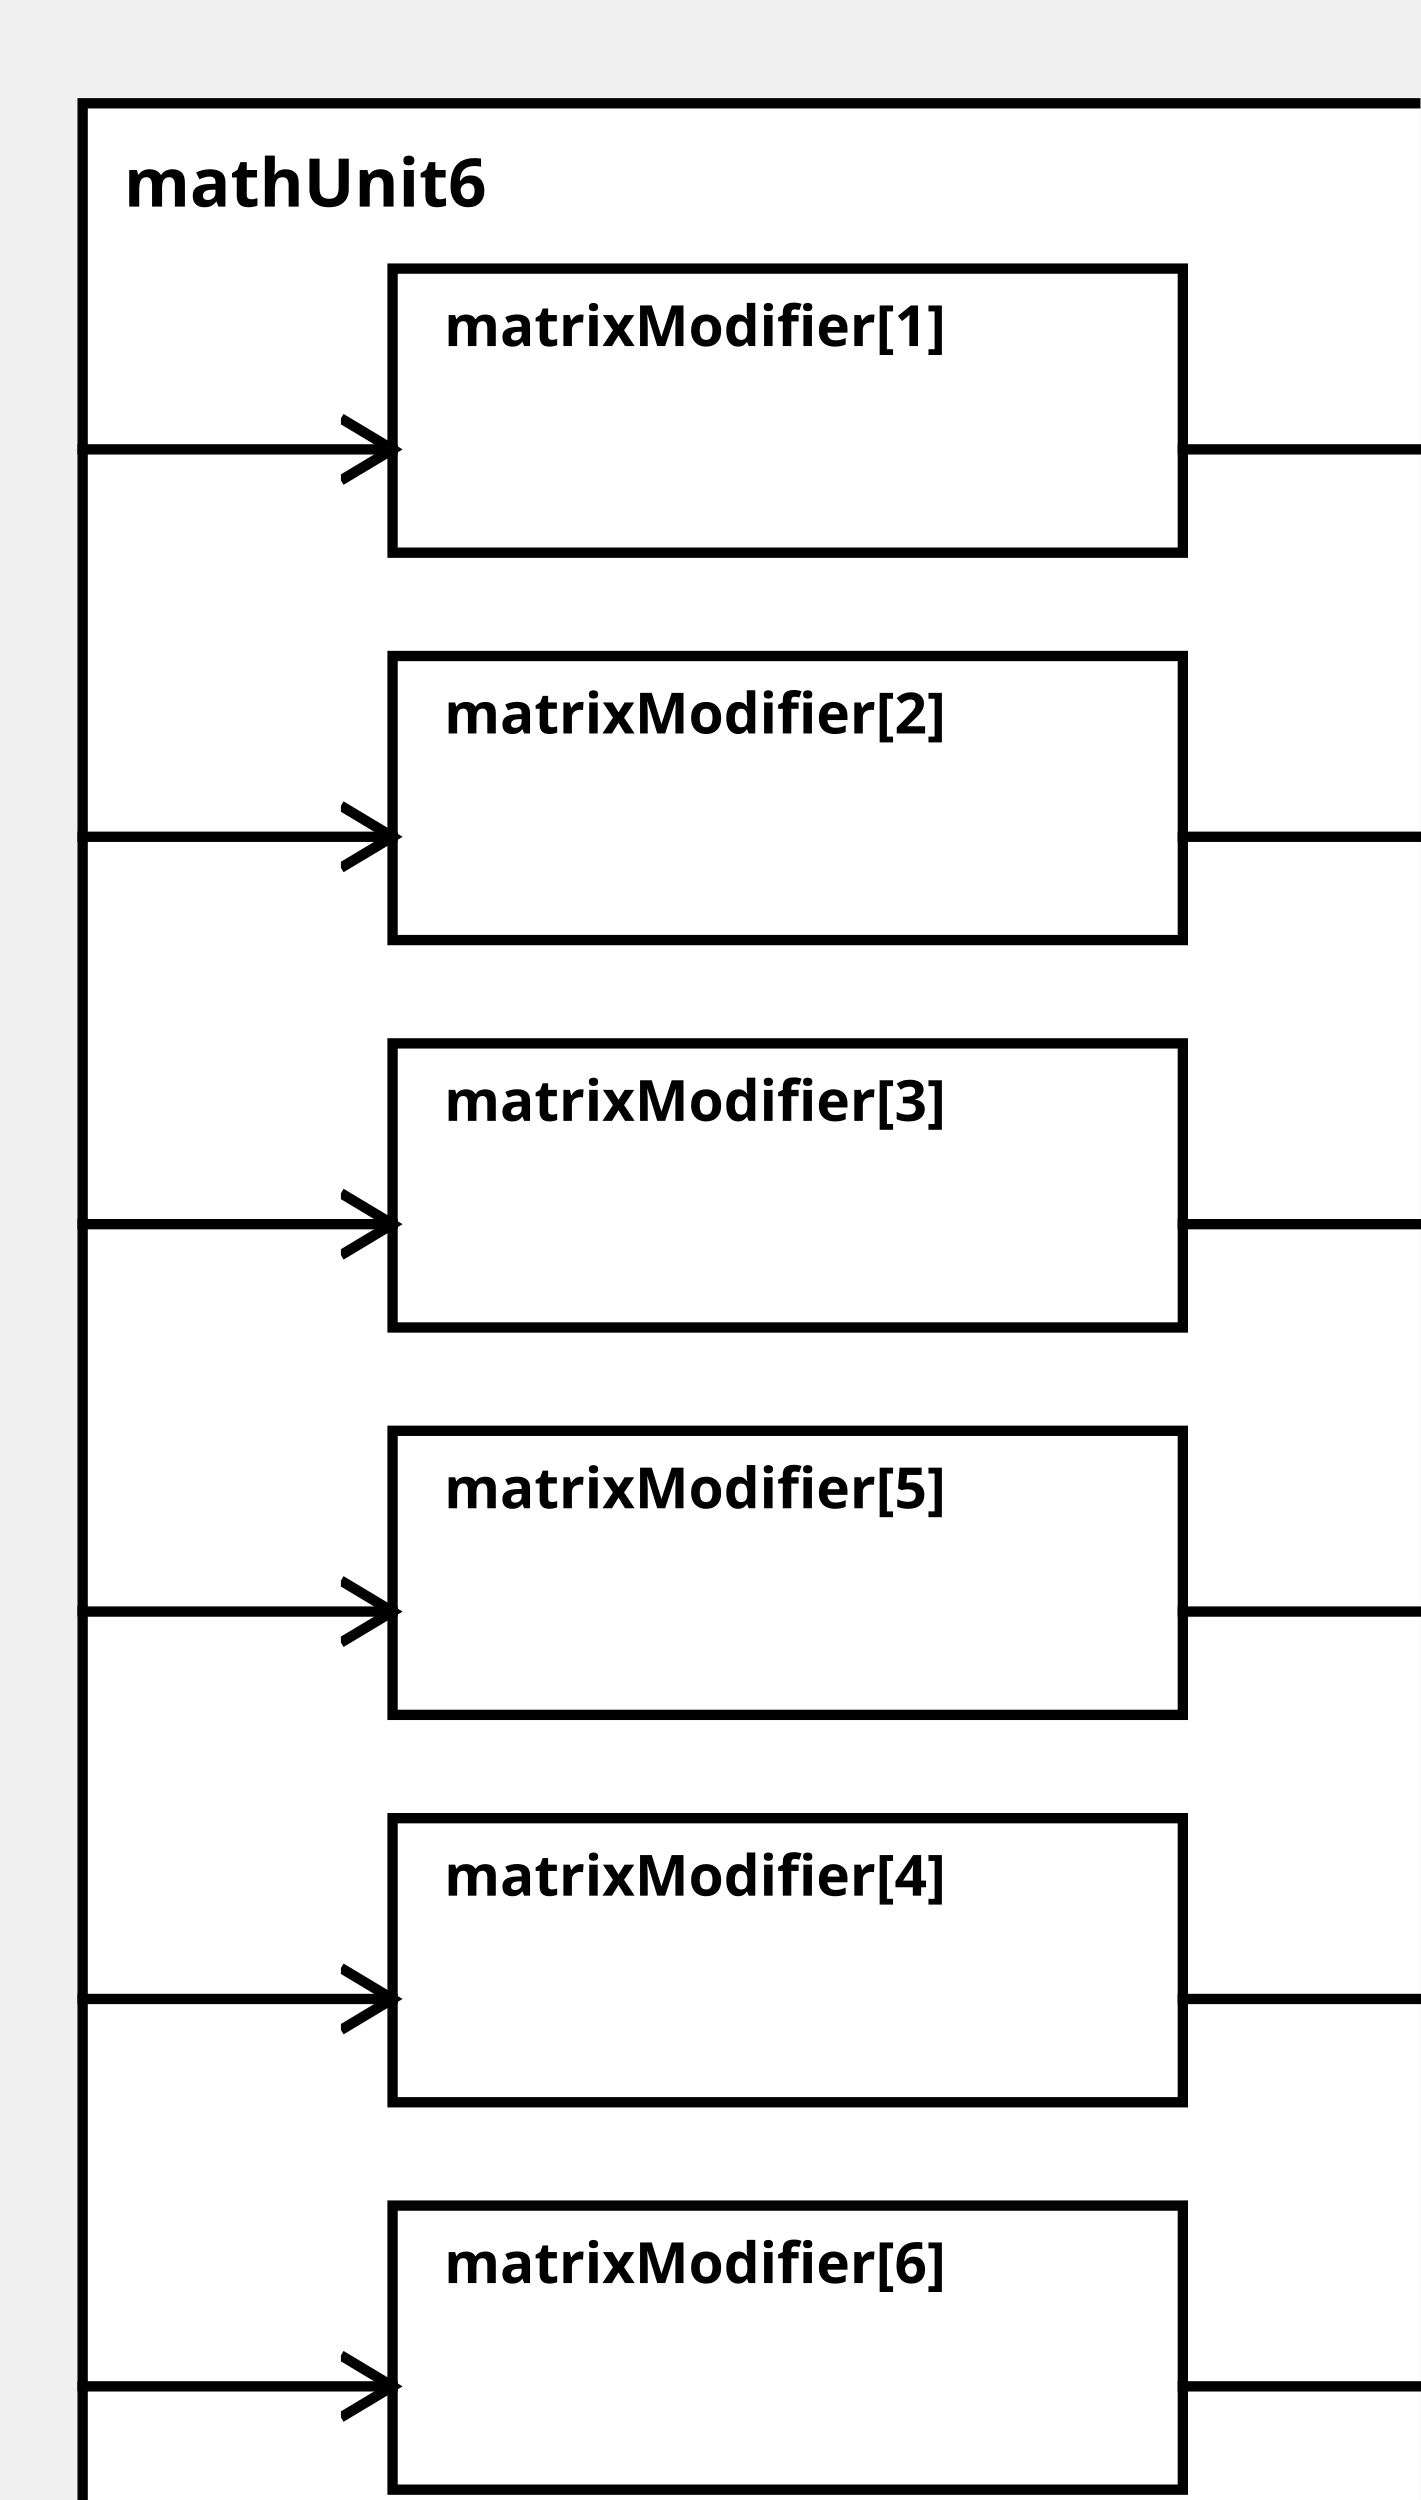
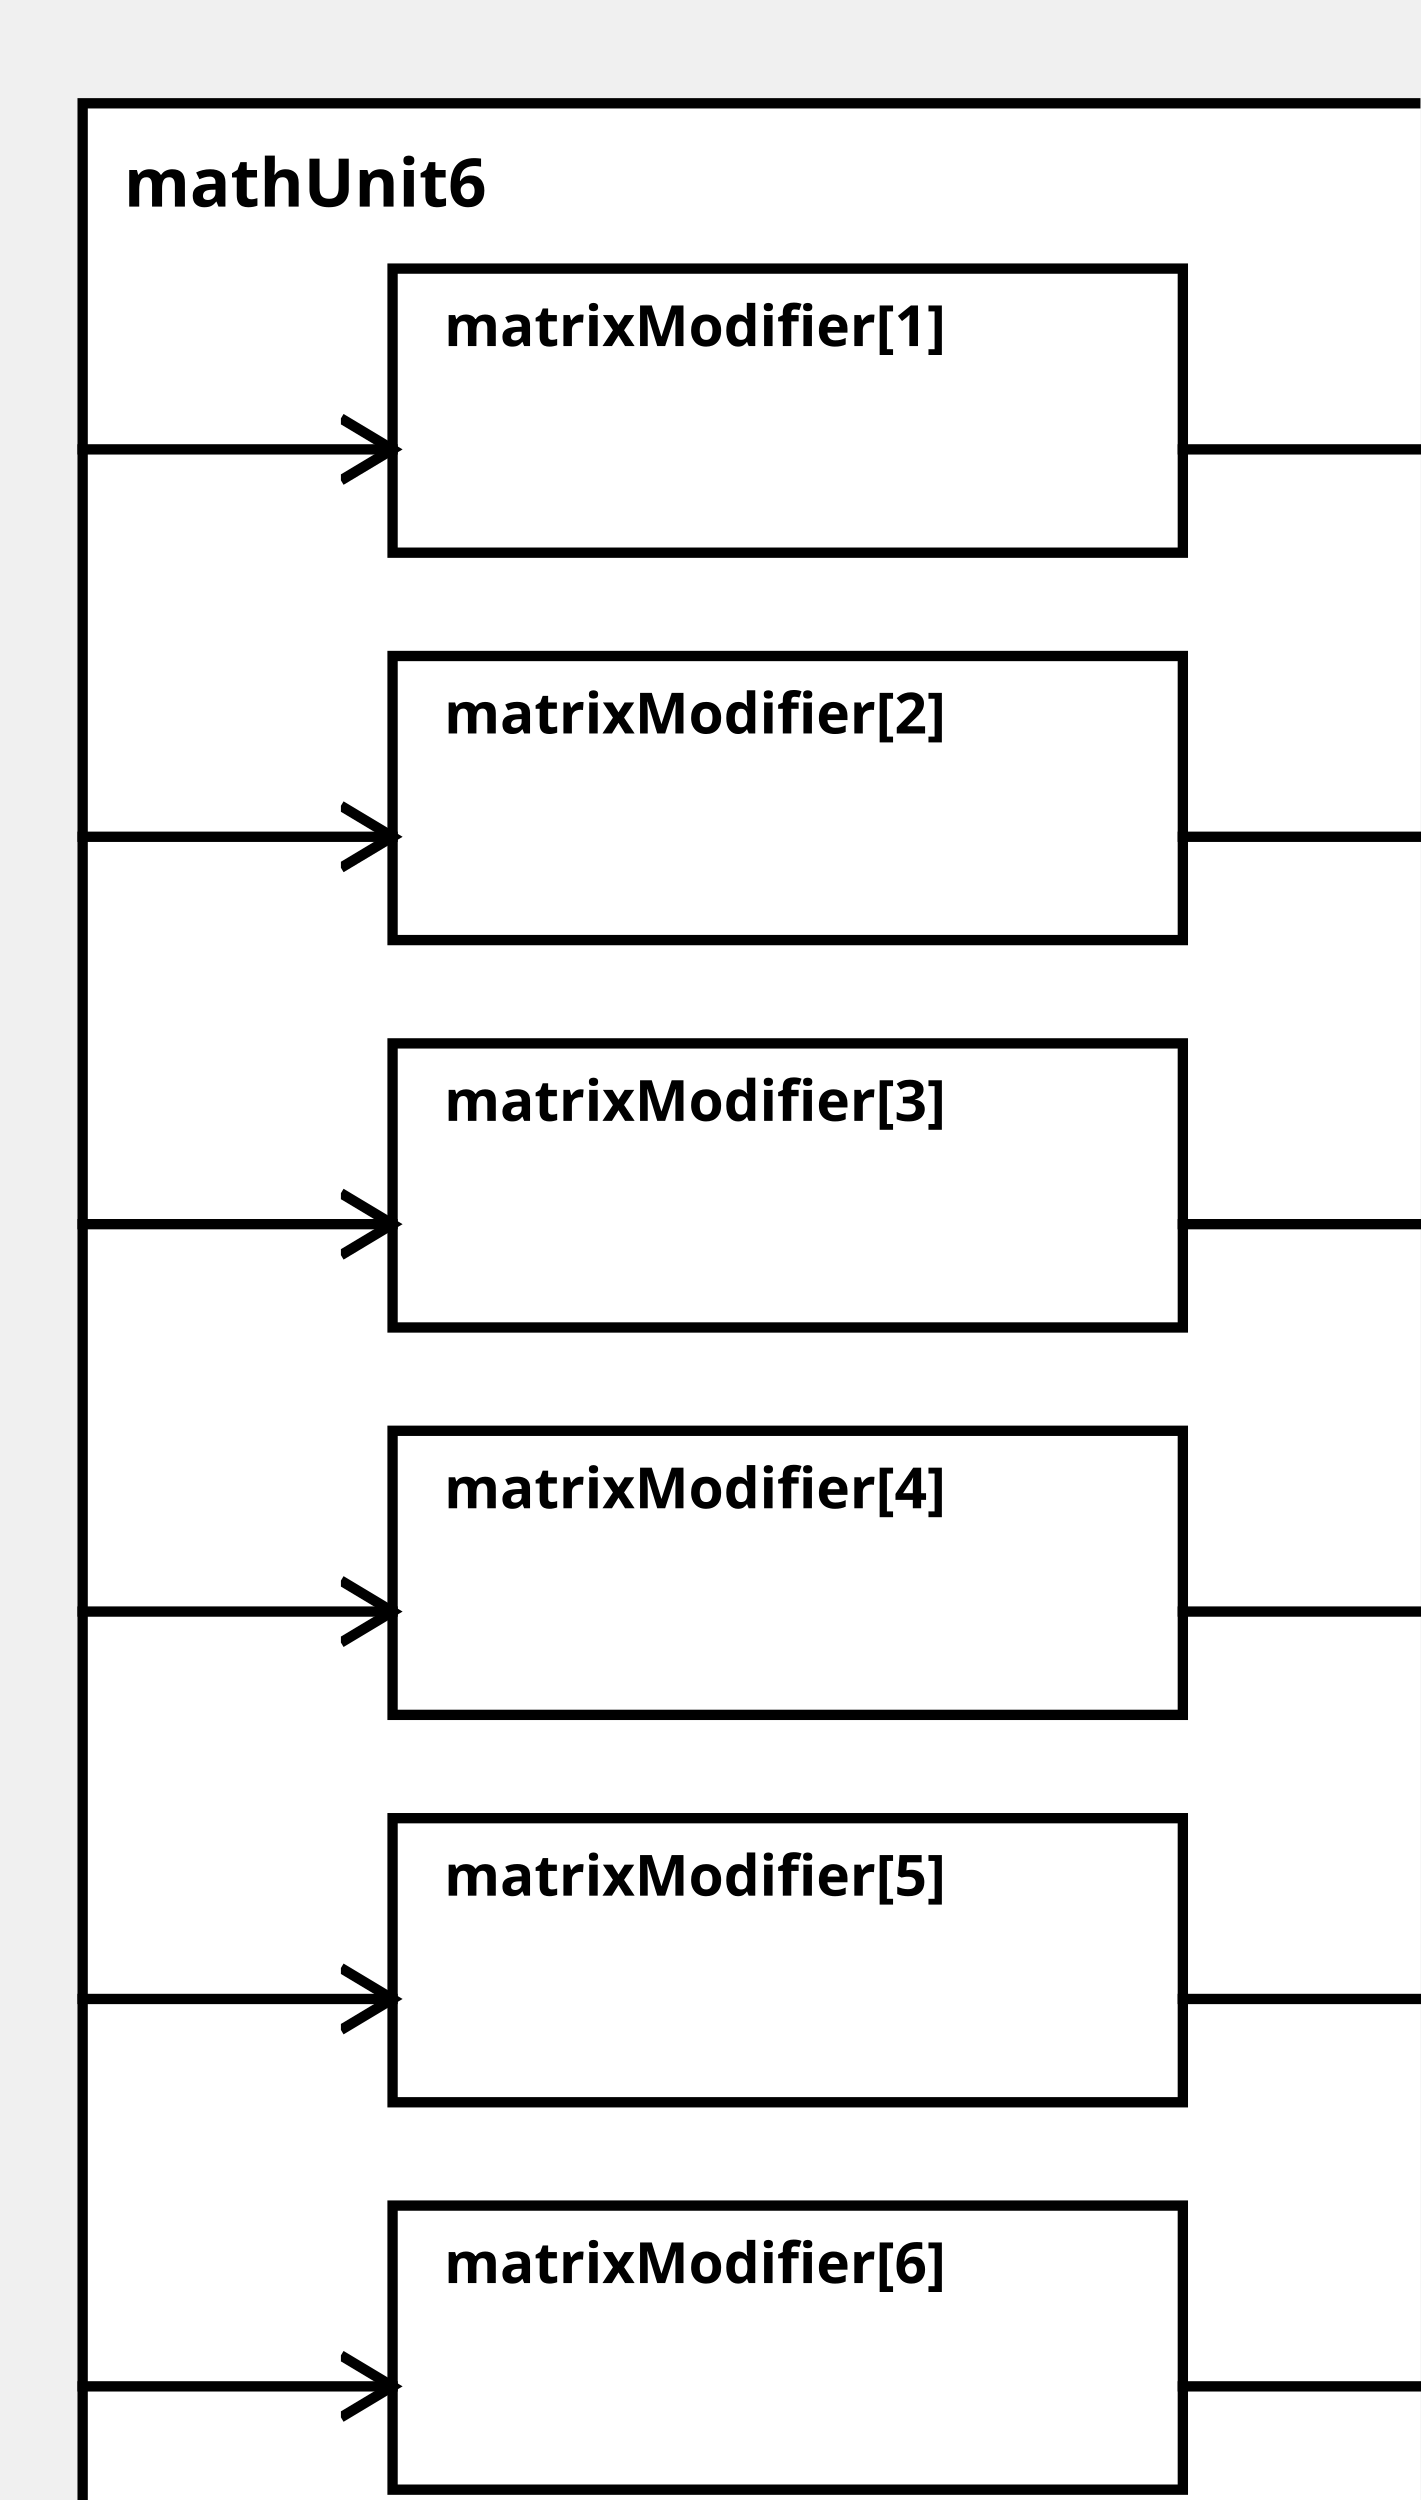
<svg xmlns="http://www.w3.org/2000/svg" width="100%" height="100%" version="1.1">
  <svg version="1.1">
    <g transform="translate(16 20)">
      <rect id="0" width="273" height="482" style="fill:white;stroke:black;stroke-width:2;fill-opacity:1.0;stroke-opacity:1.0" />
      <text x="8" y="20" style="font-weight: bold" font-family="Verdana" font-size="13" fill="black">
            mathUnit6
    </text>
    </g>
  </svg>
  <g transform="translate(76 52)">
    <rect data-name="paper.mathUnit6.matrixModifier[1]" id="2" width="153" height="55" style="fill:white;stroke:black;stroke-width:2;fill-opacity:1.0;stroke-opacity:1.0" />
    <text x="10" y="15" alignment-baseline="middle" style="font-weight: bold" font-family="Verdana" font-size="11" fill="black">
    matrixModifier[1]
    </text>
  </g>
  <g transform="translate(76 127)">
    <rect data-name="paper.mathUnit6.matrixModifier[2]" id="3" width="153" height="55" style="fill:white;stroke:black;stroke-width:2;fill-opacity:1.0;stroke-opacity:1.0" />
    <text x="10" y="15" alignment-baseline="middle" style="font-weight: bold" font-family="Verdana" font-size="11" fill="black">
    matrixModifier[2]
    </text>
  </g>
  <g transform="translate(76 202)">
    <rect data-name="paper.mathUnit6.matrixModifier[3]" id="4" width="153" height="55" style="fill:white;stroke:black;stroke-width:2;fill-opacity:1.0;stroke-opacity:1.0" />
    <text x="10" y="15" alignment-baseline="middle" style="font-weight: bold" font-family="Verdana" font-size="11" fill="black">
    matrixModifier[3]
    </text>
  </g>
-   <g transform="translate(76 352)">
-     <rect data-name="paper.mathUnit6.matrixModifier[4]" id="6" width="153" height="55" style="fill:white;stroke:black;stroke-width:2;fill-opacity:1.0;stroke-opacity:1.0" />
+   <g transform="translate(76 277)">
+     <rect data-name="paper.mathUnit6.matrixModifier[4]" id="5" width="153" height="55" style="fill:white;stroke:black;stroke-width:2;fill-opacity:1.0;stroke-opacity:1.0" />
    <text x="10" y="15" alignment-baseline="middle" style="font-weight: bold" font-family="Verdana" font-size="11" fill="black">
    matrixModifier[4]
    </text>
  </g>
-   <g transform="translate(76 277)">
-     <rect data-name="paper.mathUnit6.matrixModifier[5]" id="5" width="153" height="55" style="fill:white;stroke:black;stroke-width:2;fill-opacity:1.0;stroke-opacity:1.0" />
+   <g transform="translate(76 352)">
+     <rect data-name="paper.mathUnit6.matrixModifier[5]" id="6" width="153" height="55" style="fill:white;stroke:black;stroke-width:2;fill-opacity:1.0;stroke-opacity:1.0" />
    <text x="10" y="15" alignment-baseline="middle" style="font-weight: bold" font-family="Verdana" font-size="11" fill="black">
    matrixModifier[5]
    </text>
  </g>
  <g transform="translate(76 427)">
    <rect data-name="paper.mathUnit6.matrixModifier[6]" id="7" width="153" height="55" style="fill:white;stroke:black;stroke-width:2;fill-opacity:1.0;stroke-opacity:1.0" />
    <text x="10" y="15" alignment-baseline="middle" style="font-weight: bold" font-family="Verdana" font-size="11" fill="black">
    matrixModifier[6]
    </text>
  </g>
  <defs>
    <marker id="0,0,0" markerWidth="13" markerHeight="13" refX="5" refY="5" orient="auto">
      <polyline points="0,2 5,5 0,8" style="fill:none; stroke:rgb(0,0,0);                     stroke-width:1" />
    </marker>
  </defs>
  <line stroke-linecap="square" x1="229" y1="87" x2="289" y2="87" style="stroke:rgb(0, 0,0);             stroke-width:2;                 marker-end: url(#0,0,0)             " />
  <line stroke-linecap="square" x1="229" y1="162" x2="289" y2="162" style="stroke:rgb(0, 0,0);             stroke-width:2;                 marker-end: url(#0,0,0)             " />
  <line stroke-linecap="square" x1="229" y1="237" x2="289" y2="237" style="stroke:rgb(0, 0,0);             stroke-width:2;                 marker-end: url(#0,0,0)             " />
+   <line stroke-linecap="square" x1="229" y1="312" x2="289" y2="312" style="stroke:rgb(0, 0,0);             stroke-width:2;                 marker-end: url(#0,0,0)             " />
  <line stroke-linecap="square" x1="229" y1="387" x2="289" y2="387" style="stroke:rgb(0, 0,0);             stroke-width:2;                 marker-end: url(#0,0,0)             " />
-   <line stroke-linecap="square" x1="229" y1="312" x2="289" y2="312" style="stroke:rgb(0, 0,0);             stroke-width:2;                 marker-end: url(#0,0,0)             " />
  <line stroke-linecap="square" x1="229" y1="462" x2="289" y2="462" style="stroke:rgb(0, 0,0);             stroke-width:2;                 marker-end: url(#0,0,0)             " />
  <line stroke-linecap="square" x1="16" y1="87" x2="76" y2="87" style="stroke:rgb(0, 0,0);             stroke-width:2;                 marker-end: url(#0,0,0)             " />
  <line stroke-linecap="square" x1="16" y1="162" x2="76" y2="162" style="stroke:rgb(0, 0,0);             stroke-width:2;                 marker-end: url(#0,0,0)             " />
  <line stroke-linecap="square" x1="16" y1="237" x2="76" y2="237" style="stroke:rgb(0, 0,0);             stroke-width:2;                 marker-end: url(#0,0,0)             " />
+   <line stroke-linecap="square" x1="16" y1="312" x2="76" y2="312" style="stroke:rgb(0, 0,0);             stroke-width:2;                 marker-end: url(#0,0,0)             " />
  <line stroke-linecap="square" x1="16" y1="387" x2="76" y2="387" style="stroke:rgb(0, 0,0);             stroke-width:2;                 marker-end: url(#0,0,0)             " />
-   <line stroke-linecap="square" x1="16" y1="312" x2="76" y2="312" style="stroke:rgb(0, 0,0);             stroke-width:2;                 marker-end: url(#0,0,0)             " />
  <line stroke-linecap="square" x1="16" y1="462" x2="76" y2="462" style="stroke:rgb(0, 0,0);             stroke-width:2;                 marker-end: url(#0,0,0)             " />
</svg>
